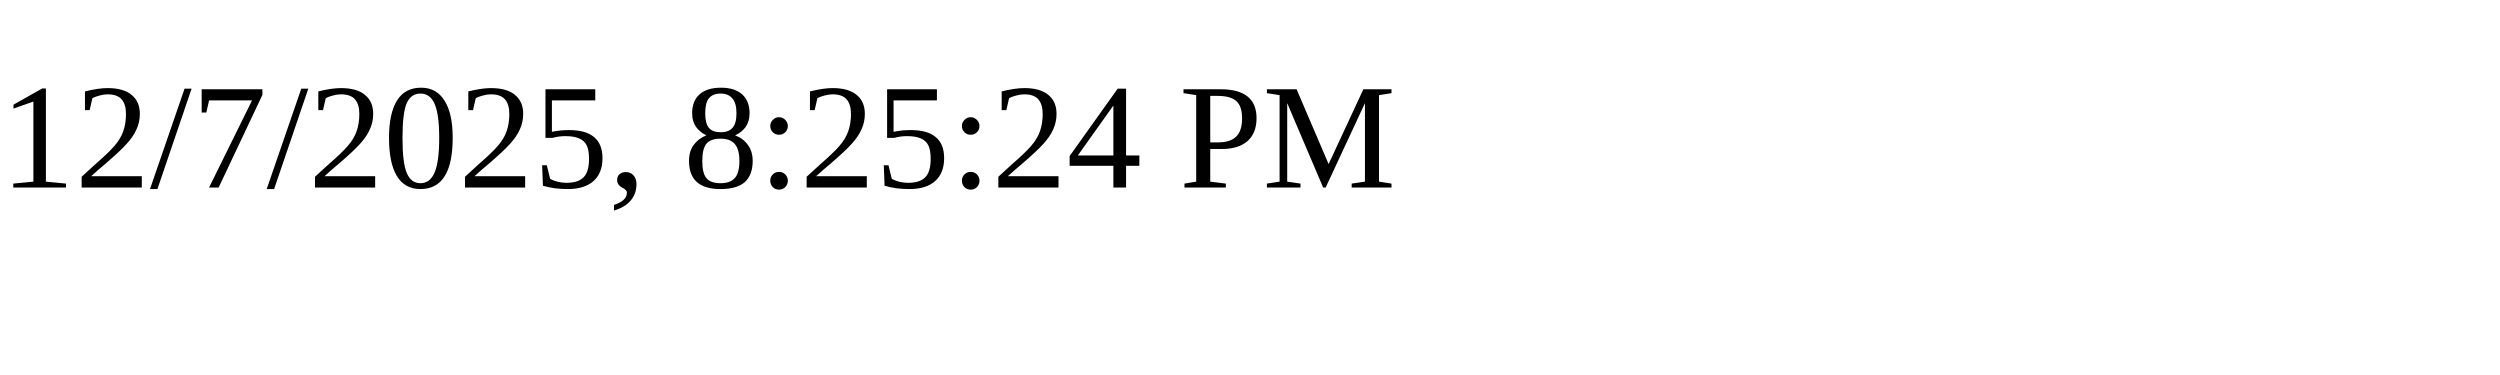
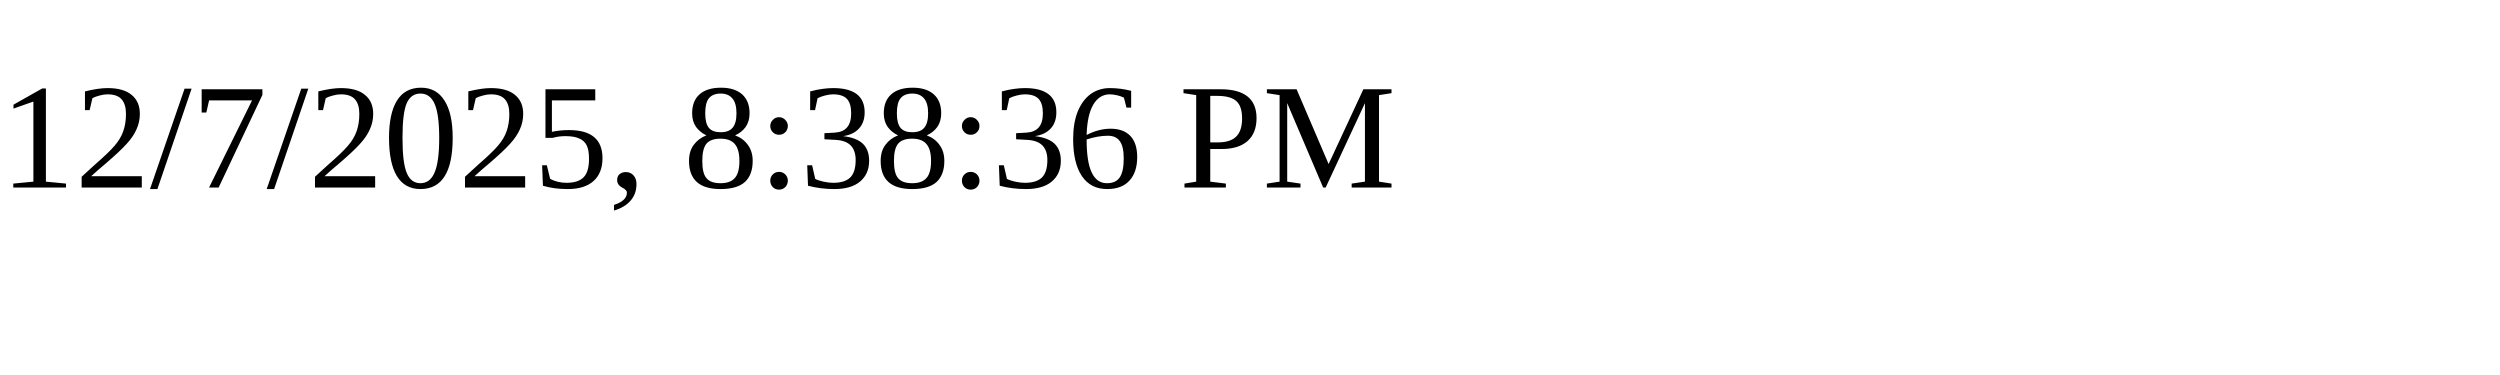
<svg xmlns="http://www.w3.org/2000/svg" height="30" width="200">
-   <text x="0" y="15">12/7/2025, 8:25:24 PM</text>
+   <text x="0" y="15">12/7/2025, 8:38:36 PM</text>
</svg>
